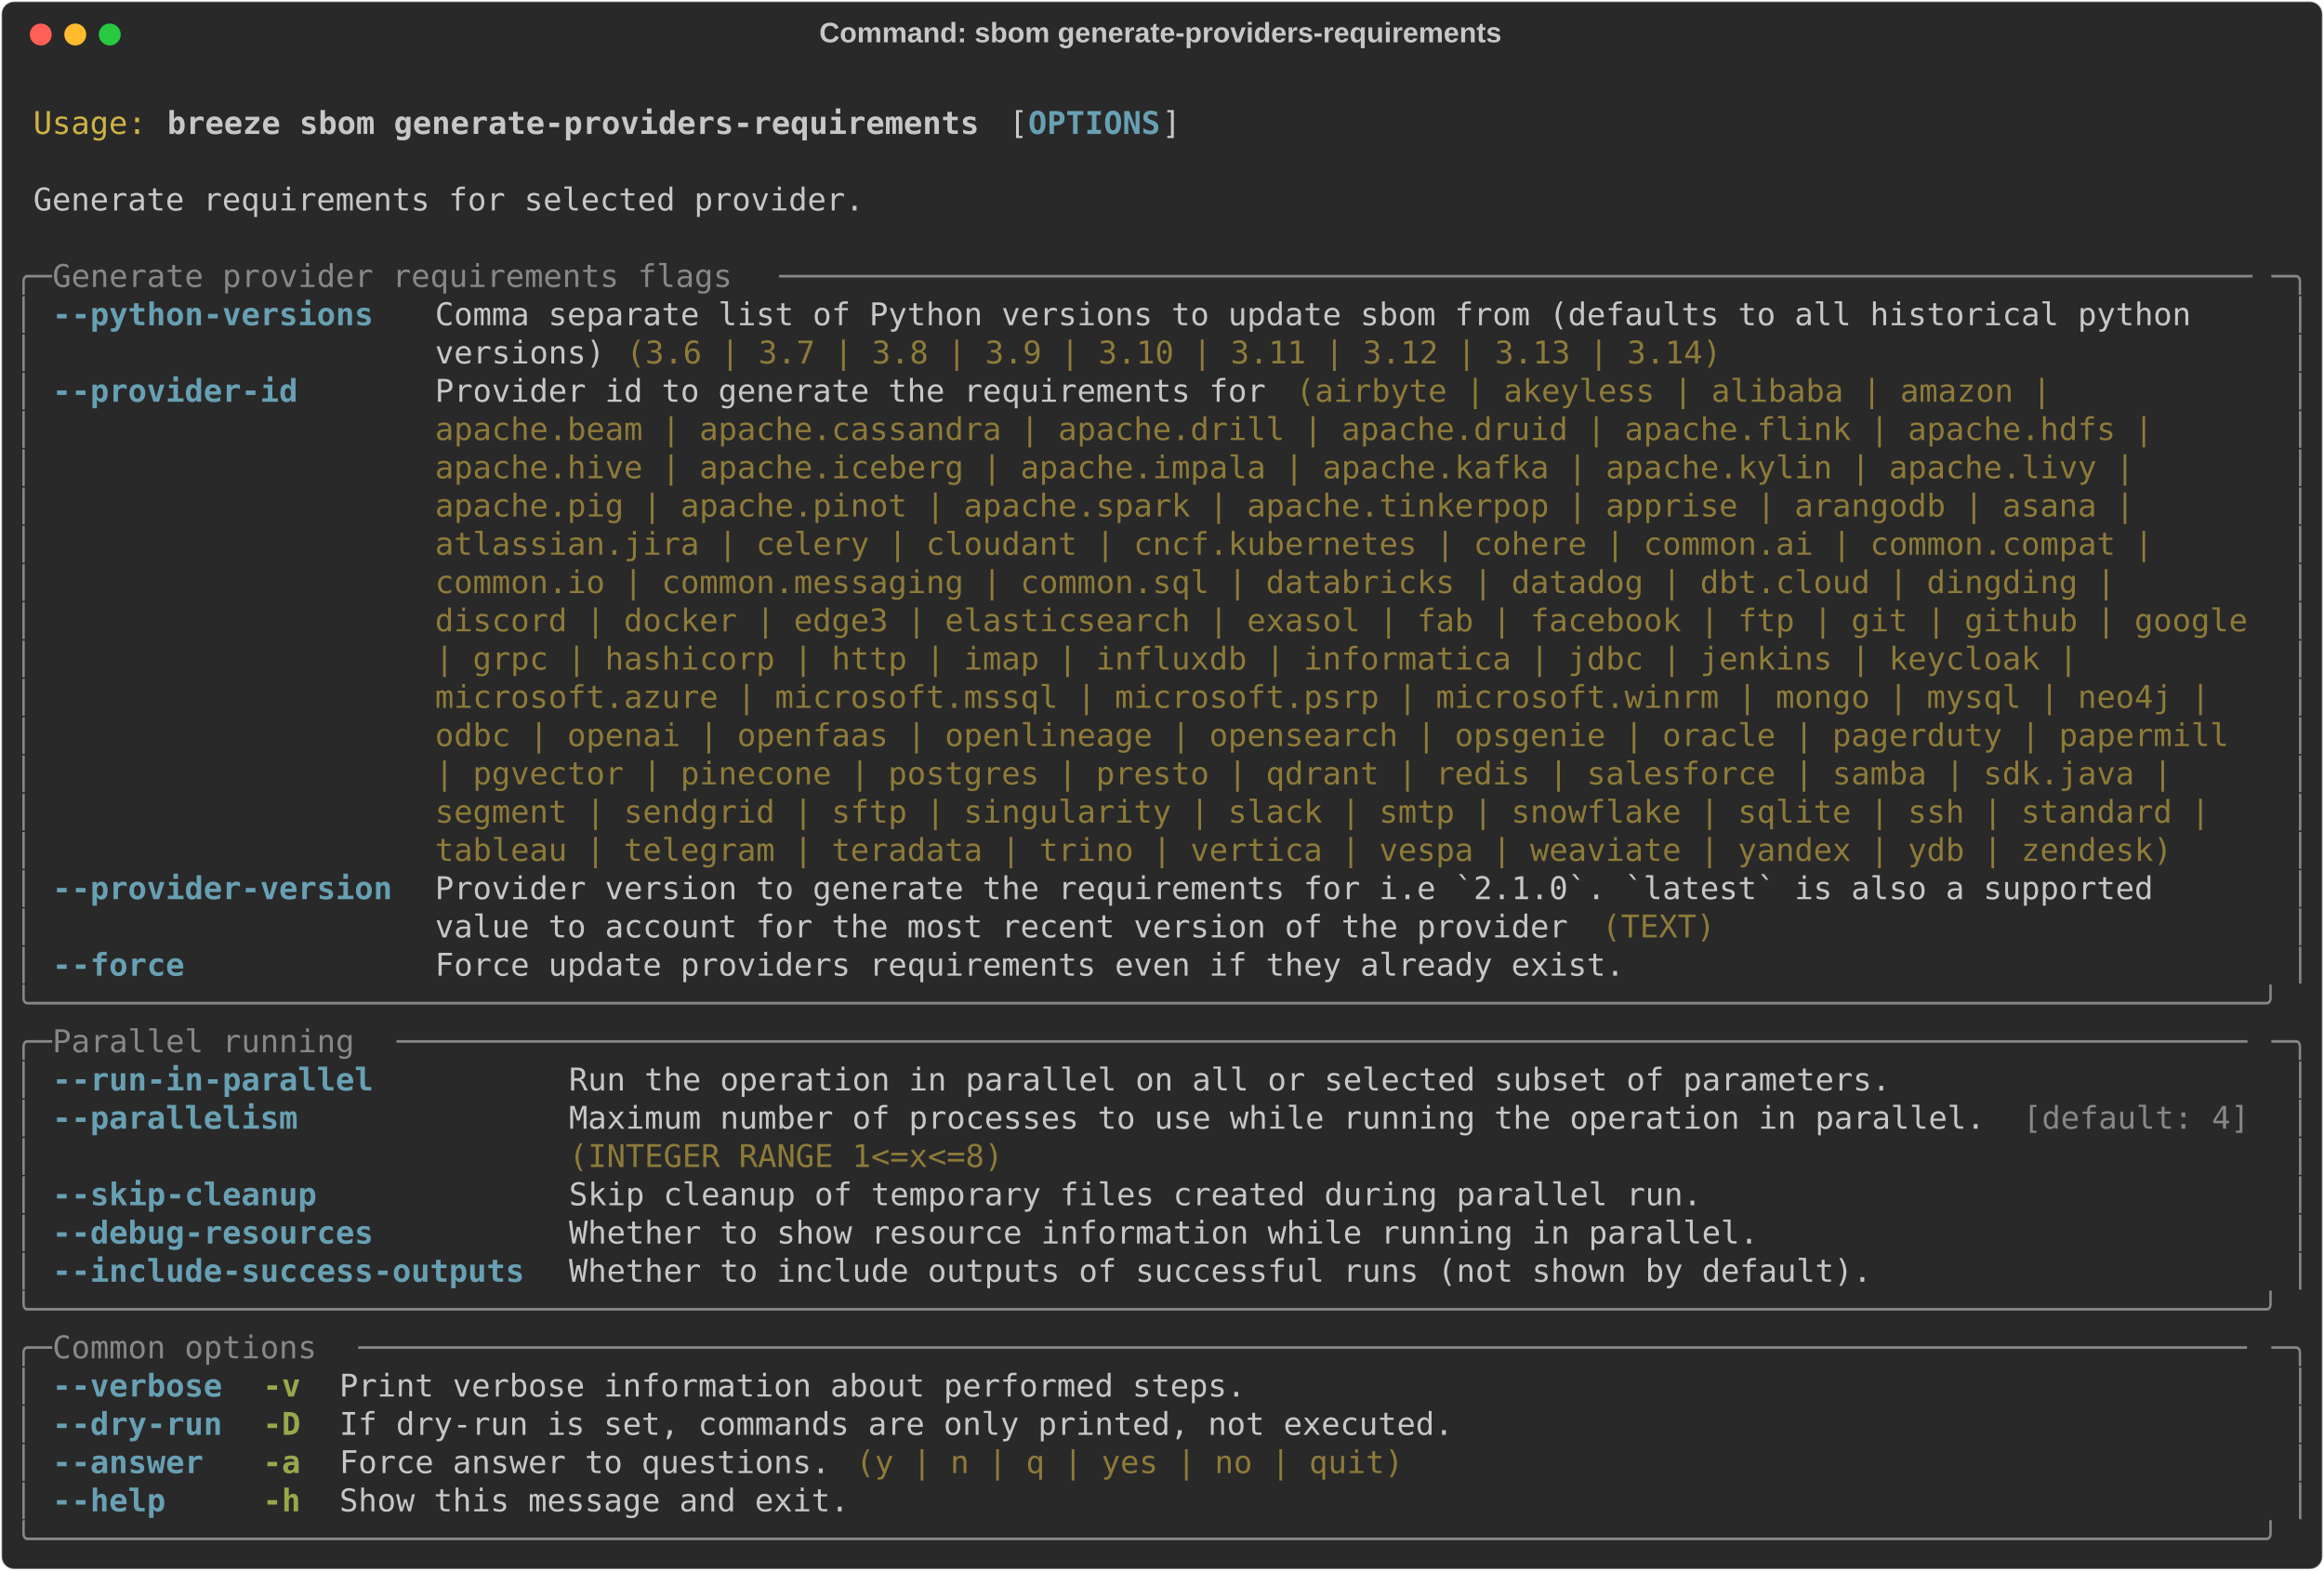
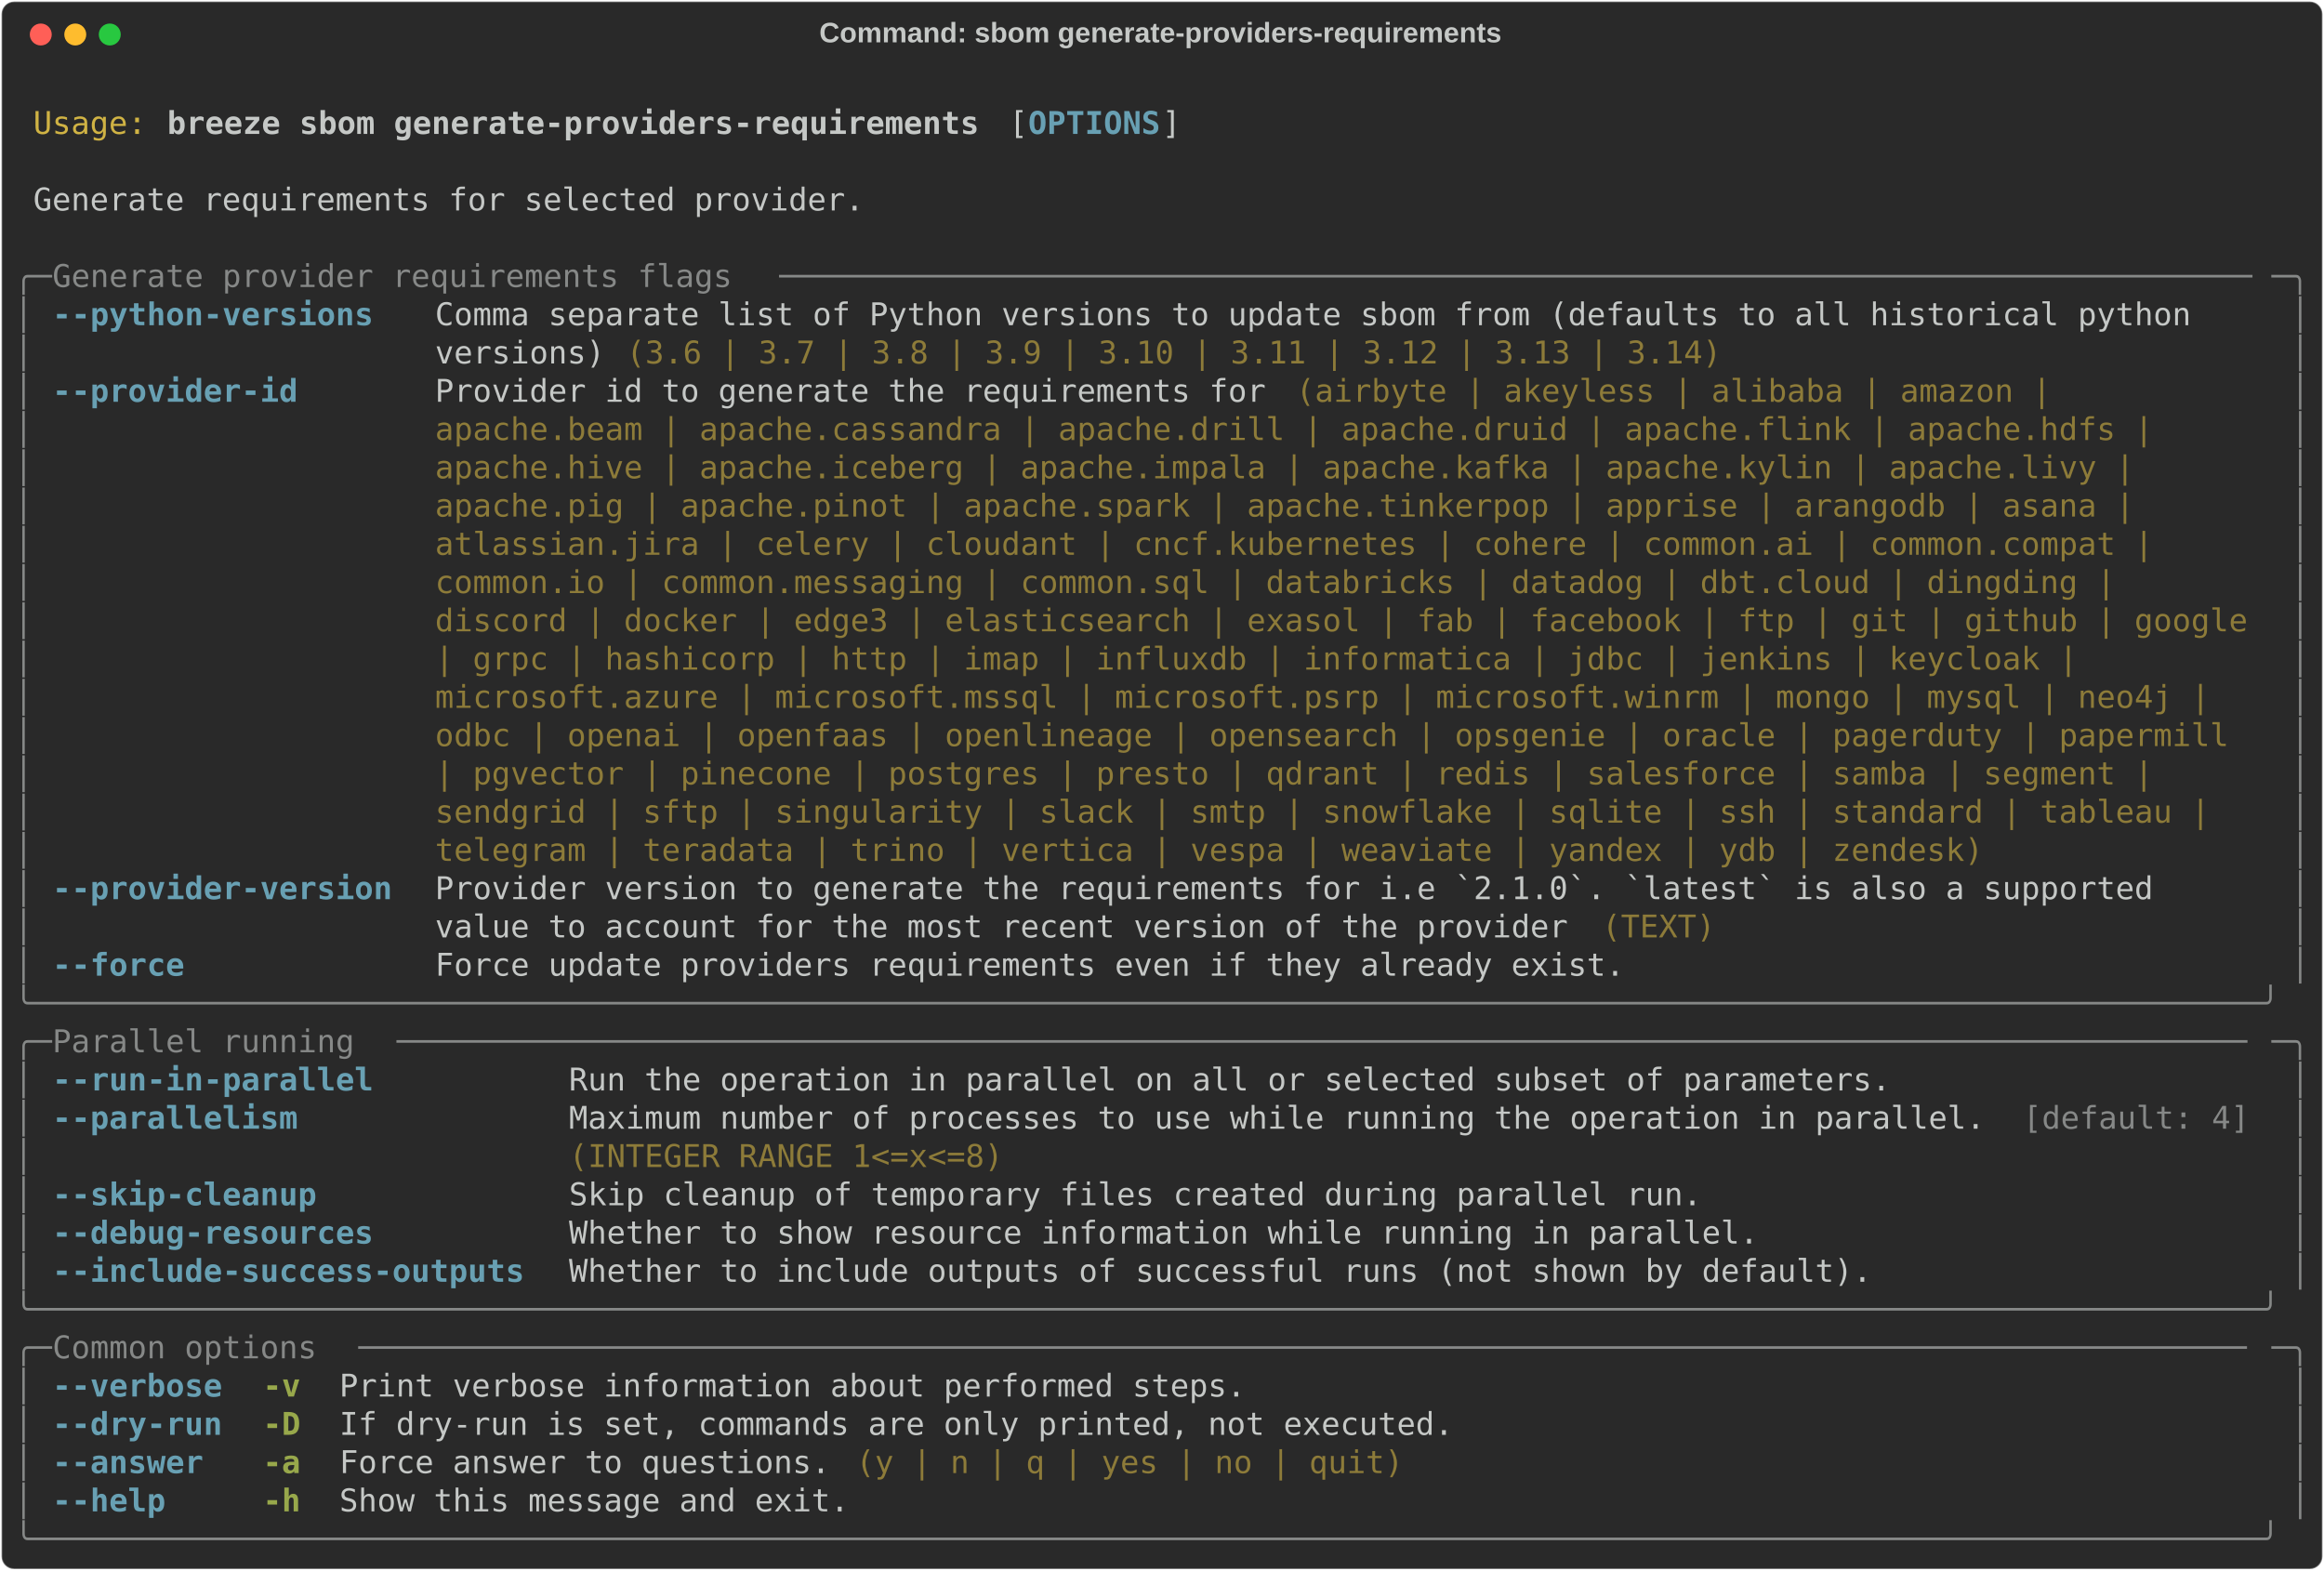
<svg xmlns="http://www.w3.org/2000/svg" class="rich-terminal" viewBox="0 0 1482 1001.6">
  <style>

    @font-face {
        font-family: "Fira Code";
        src: local("FiraCode-Regular"),
                url("https://cdnjs.cloudflare.com/ajax/libs/firacode/6.2.0/woff2/FiraCode-Regular.woff2") format("woff2"),
                url("https://cdnjs.cloudflare.com/ajax/libs/firacode/6.2.0/woff/FiraCode-Regular.woff") format("woff");
        font-style: normal;
        font-weight: 400;
    }
    @font-face {
        font-family: "Fira Code";
        src: local("FiraCode-Bold"),
                url("https://cdnjs.cloudflare.com/ajax/libs/firacode/6.2.0/woff2/FiraCode-Bold.woff2") format("woff2"),
                url("https://cdnjs.cloudflare.com/ajax/libs/firacode/6.2.0/woff/FiraCode-Bold.woff") format("woff");
        font-style: bold;
        font-weight: 700;
    }

    .breeze-sbom-generate-providers-requirements-matrix {
        font-family: Fira Code, monospace;
        font-size: 20px;
        line-height: 24.4px;
        font-variant-east-asian: full-width;
    }

    .breeze-sbom-generate-providers-requirements-title {
        font-size: 18px;
        font-weight: bold;
        font-family: arial;
    }

    .breeze-sbom-generate-providers-requirements-r1 { fill: #c5c8c6 }
.breeze-sbom-generate-providers-requirements-r2 { fill: #d0b344 }
.breeze-sbom-generate-providers-requirements-r3 { fill: #c5c8c6;font-weight: bold }
.breeze-sbom-generate-providers-requirements-r4 { fill: #68a0b3;font-weight: bold }
.breeze-sbom-generate-providers-requirements-r5 { fill: #868887 }
.breeze-sbom-generate-providers-requirements-r6 { fill: #8d7b39 }
.breeze-sbom-generate-providers-requirements-r7 { fill: #98a84b;font-weight: bold }
    </style>
  <defs>
    <clipPath id="breeze-sbom-generate-providers-requirements-clip-terminal">
      <rect x="0" y="0" width="1463.0" height="950.6" />
    </clipPath>
    <clipPath id="breeze-sbom-generate-providers-requirements-line-0">
      <rect x="0" y="1.5" width="1464" height="24.65" />
    </clipPath>
    <clipPath id="breeze-sbom-generate-providers-requirements-line-1">
      <rect x="0" y="25.9" width="1464" height="24.65" />
    </clipPath>
    <clipPath id="breeze-sbom-generate-providers-requirements-line-2">
      <rect x="0" y="50.3" width="1464" height="24.65" />
    </clipPath>
    <clipPath id="breeze-sbom-generate-providers-requirements-line-3">
      <rect x="0" y="74.7" width="1464" height="24.65" />
    </clipPath>
    <clipPath id="breeze-sbom-generate-providers-requirements-line-4">
      <rect x="0" y="99.1" width="1464" height="24.65" />
    </clipPath>
    <clipPath id="breeze-sbom-generate-providers-requirements-line-5">
      <rect x="0" y="123.5" width="1464" height="24.65" />
    </clipPath>
    <clipPath id="breeze-sbom-generate-providers-requirements-line-6">
      <rect x="0" y="147.9" width="1464" height="24.65" />
    </clipPath>
    <clipPath id="breeze-sbom-generate-providers-requirements-line-7">
      <rect x="0" y="172.3" width="1464" height="24.65" />
    </clipPath>
    <clipPath id="breeze-sbom-generate-providers-requirements-line-8">
      <rect x="0" y="196.7" width="1464" height="24.65" />
    </clipPath>
    <clipPath id="breeze-sbom-generate-providers-requirements-line-9">
      <rect x="0" y="221.1" width="1464" height="24.65" />
    </clipPath>
    <clipPath id="breeze-sbom-generate-providers-requirements-line-10">
      <rect x="0" y="245.5" width="1464" height="24.65" />
    </clipPath>
    <clipPath id="breeze-sbom-generate-providers-requirements-line-11">
      <rect x="0" y="269.9" width="1464" height="24.65" />
    </clipPath>
    <clipPath id="breeze-sbom-generate-providers-requirements-line-12">
      <rect x="0" y="294.3" width="1464" height="24.65" />
    </clipPath>
    <clipPath id="breeze-sbom-generate-providers-requirements-line-13">
      <rect x="0" y="318.7" width="1464" height="24.65" />
    </clipPath>
    <clipPath id="breeze-sbom-generate-providers-requirements-line-14">
      <rect x="0" y="343.1" width="1464" height="24.65" />
    </clipPath>
    <clipPath id="breeze-sbom-generate-providers-requirements-line-15">
      <rect x="0" y="367.5" width="1464" height="24.65" />
    </clipPath>
    <clipPath id="breeze-sbom-generate-providers-requirements-line-16">
      <rect x="0" y="391.9" width="1464" height="24.65" />
    </clipPath>
    <clipPath id="breeze-sbom-generate-providers-requirements-line-17">
      <rect x="0" y="416.3" width="1464" height="24.65" />
    </clipPath>
    <clipPath id="breeze-sbom-generate-providers-requirements-line-18">
      <rect x="0" y="440.7" width="1464" height="24.65" />
    </clipPath>
    <clipPath id="breeze-sbom-generate-providers-requirements-line-19">
      <rect x="0" y="465.1" width="1464" height="24.65" />
    </clipPath>
    <clipPath id="breeze-sbom-generate-providers-requirements-line-20">
      <rect x="0" y="489.5" width="1464" height="24.65" />
    </clipPath>
    <clipPath id="breeze-sbom-generate-providers-requirements-line-21">
      <rect x="0" y="513.9" width="1464" height="24.65" />
    </clipPath>
    <clipPath id="breeze-sbom-generate-providers-requirements-line-22">
      <rect x="0" y="538.3" width="1464" height="24.65" />
    </clipPath>
    <clipPath id="breeze-sbom-generate-providers-requirements-line-23">
      <rect x="0" y="562.7" width="1464" height="24.65" />
    </clipPath>
    <clipPath id="breeze-sbom-generate-providers-requirements-line-24">
      <rect x="0" y="587.1" width="1464" height="24.65" />
    </clipPath>
    <clipPath id="breeze-sbom-generate-providers-requirements-line-25">
      <rect x="0" y="611.5" width="1464" height="24.65" />
    </clipPath>
    <clipPath id="breeze-sbom-generate-providers-requirements-line-26">
      <rect x="0" y="635.9" width="1464" height="24.65" />
    </clipPath>
    <clipPath id="breeze-sbom-generate-providers-requirements-line-27">
      <rect x="0" y="660.3" width="1464" height="24.65" />
    </clipPath>
    <clipPath id="breeze-sbom-generate-providers-requirements-line-28">
      <rect x="0" y="684.7" width="1464" height="24.65" />
    </clipPath>
    <clipPath id="breeze-sbom-generate-providers-requirements-line-29">
      <rect x="0" y="709.1" width="1464" height="24.65" />
    </clipPath>
    <clipPath id="breeze-sbom-generate-providers-requirements-line-30">
      <rect x="0" y="733.5" width="1464" height="24.65" />
    </clipPath>
    <clipPath id="breeze-sbom-generate-providers-requirements-line-31">
      <rect x="0" y="757.9" width="1464" height="24.65" />
    </clipPath>
    <clipPath id="breeze-sbom-generate-providers-requirements-line-32">
      <rect x="0" y="782.3" width="1464" height="24.65" />
    </clipPath>
    <clipPath id="breeze-sbom-generate-providers-requirements-line-33">
      <rect x="0" y="806.7" width="1464" height="24.65" />
    </clipPath>
    <clipPath id="breeze-sbom-generate-providers-requirements-line-34">
      <rect x="0" y="831.1" width="1464" height="24.65" />
    </clipPath>
    <clipPath id="breeze-sbom-generate-providers-requirements-line-35">
      <rect x="0" y="855.5" width="1464" height="24.65" />
    </clipPath>
    <clipPath id="breeze-sbom-generate-providers-requirements-line-36">
      <rect x="0" y="879.9" width="1464" height="24.65" />
    </clipPath>
    <clipPath id="breeze-sbom-generate-providers-requirements-line-37">
      <rect x="0" y="904.3" width="1464" height="24.65" />
    </clipPath>
  </defs>
  <rect fill="#292929" stroke="rgba(255,255,255,0.35)" stroke-width="1" x="1" y="1" width="1480" height="999.6" rx="8" />
  <text class="breeze-sbom-generate-providers-requirements-title" fill="#c5c8c6" text-anchor="middle" x="740" y="27">Command: sbom generate-providers-requirements</text>
  <g transform="translate(26,22)">
    <circle cx="0" cy="0" r="7" fill="#ff5f57" />
    <circle cx="22" cy="0" r="7" fill="#febc2e" />
    <circle cx="44" cy="0" r="7" fill="#28c840" />
  </g>
  <g transform="translate(9, 41)" clip-path="url(#breeze-sbom-generate-providers-requirements-clip-terminal)">
    <g class="breeze-sbom-generate-providers-requirements-matrix">
      <text class="breeze-sbom-generate-providers-requirements-r1" x="1464" y="20" textLength="12.2" clip-path="url(#breeze-sbom-generate-providers-requirements-line-0)">
</text>
      <text class="breeze-sbom-generate-providers-requirements-r2" x="12.2" y="44.4" textLength="73.2" clip-path="url(#breeze-sbom-generate-providers-requirements-line-1)">Usage:</text>
      <text class="breeze-sbom-generate-providers-requirements-r3" x="97.6" y="44.4" textLength="524.6" clip-path="url(#breeze-sbom-generate-providers-requirements-line-1)">breeze sbom generate-providers-requirements</text>
      <text class="breeze-sbom-generate-providers-requirements-r1" x="634.4" y="44.4" textLength="12.2" clip-path="url(#breeze-sbom-generate-providers-requirements-line-1)">[</text>
      <text class="breeze-sbom-generate-providers-requirements-r4" x="646.6" y="44.4" textLength="85.4" clip-path="url(#breeze-sbom-generate-providers-requirements-line-1)">OPTIONS</text>
      <text class="breeze-sbom-generate-providers-requirements-r1" x="732" y="44.4" textLength="12.2" clip-path="url(#breeze-sbom-generate-providers-requirements-line-1)">]</text>
      <text class="breeze-sbom-generate-providers-requirements-r1" x="1464" y="44.4" textLength="12.2" clip-path="url(#breeze-sbom-generate-providers-requirements-line-1)">
</text>
      <text class="breeze-sbom-generate-providers-requirements-r1" x="1464" y="68.8" textLength="12.2" clip-path="url(#breeze-sbom-generate-providers-requirements-line-2)">
</text>
      <text class="breeze-sbom-generate-providers-requirements-r1" x="12.2" y="93.2" textLength="536.8" clip-path="url(#breeze-sbom-generate-providers-requirements-line-3)">Generate requirements for selected provider.</text>
      <text class="breeze-sbom-generate-providers-requirements-r1" x="1464" y="93.2" textLength="12.2" clip-path="url(#breeze-sbom-generate-providers-requirements-line-3)">
</text>
      <text class="breeze-sbom-generate-providers-requirements-r1" x="1464" y="117.6" textLength="12.2" clip-path="url(#breeze-sbom-generate-providers-requirements-line-4)">
</text>
      <text class="breeze-sbom-generate-providers-requirements-r5" x="0" y="142" textLength="24.4" clip-path="url(#breeze-sbom-generate-providers-requirements-line-5)">╭─</text>
      <text class="breeze-sbom-generate-providers-requirements-r5" x="24.4" y="142" textLength="463.6" clip-path="url(#breeze-sbom-generate-providers-requirements-line-5)"> Generate provider requirements flags </text>
      <text class="breeze-sbom-generate-providers-requirements-r5" x="488" y="142" textLength="951.6" clip-path="url(#breeze-sbom-generate-providers-requirements-line-5)">──────────────────────────────────────────────────────────────────────────────</text>
      <text class="breeze-sbom-generate-providers-requirements-r5" x="1439.6" y="142" textLength="24.4" clip-path="url(#breeze-sbom-generate-providers-requirements-line-5)">─╮</text>
      <text class="breeze-sbom-generate-providers-requirements-r1" x="1464" y="142" textLength="12.2" clip-path="url(#breeze-sbom-generate-providers-requirements-line-5)">
</text>
      <text class="breeze-sbom-generate-providers-requirements-r5" x="0" y="166.4" textLength="12.2" clip-path="url(#breeze-sbom-generate-providers-requirements-line-6)">│</text>
      <text class="breeze-sbom-generate-providers-requirements-r4" x="24.4" y="166.4" textLength="219.6" clip-path="url(#breeze-sbom-generate-providers-requirements-line-6)">--python-versions </text>
      <text class="breeze-sbom-generate-providers-requirements-r1" x="268.4" y="166.4" textLength="1171.2" clip-path="url(#breeze-sbom-generate-providers-requirements-line-6)">Comma separate list of Python versions to update sbom from (defaults to all historical python   </text>
      <text class="breeze-sbom-generate-providers-requirements-r5" x="1451.8" y="166.4" textLength="12.2" clip-path="url(#breeze-sbom-generate-providers-requirements-line-6)">│</text>
      <text class="breeze-sbom-generate-providers-requirements-r1" x="1464" y="166.4" textLength="12.2" clip-path="url(#breeze-sbom-generate-providers-requirements-line-6)">
</text>
      <text class="breeze-sbom-generate-providers-requirements-r5" x="0" y="190.8" textLength="12.2" clip-path="url(#breeze-sbom-generate-providers-requirements-line-7)">│</text>
      <text class="breeze-sbom-generate-providers-requirements-r1" x="268.4" y="190.8" textLength="122" clip-path="url(#breeze-sbom-generate-providers-requirements-line-7)">versions) </text>
      <text class="breeze-sbom-generate-providers-requirements-r6" x="390.4" y="190.8" textLength="707.6" clip-path="url(#breeze-sbom-generate-providers-requirements-line-7)">(3.6 | 3.7 | 3.8 | 3.9 | 3.10 | 3.11 | 3.12 | 3.13 | 3.14)</text>
      <text class="breeze-sbom-generate-providers-requirements-r5" x="1451.8" y="190.8" textLength="12.2" clip-path="url(#breeze-sbom-generate-providers-requirements-line-7)">│</text>
      <text class="breeze-sbom-generate-providers-requirements-r1" x="1464" y="190.8" textLength="12.2" clip-path="url(#breeze-sbom-generate-providers-requirements-line-7)">
</text>
      <text class="breeze-sbom-generate-providers-requirements-r5" x="0" y="215.2" textLength="12.2" clip-path="url(#breeze-sbom-generate-providers-requirements-line-8)">│</text>
      <text class="breeze-sbom-generate-providers-requirements-r4" x="24.4" y="215.2" textLength="219.6" clip-path="url(#breeze-sbom-generate-providers-requirements-line-8)">--provider-id     </text>
      <text class="breeze-sbom-generate-providers-requirements-r1" x="268.4" y="215.2" textLength="549" clip-path="url(#breeze-sbom-generate-providers-requirements-line-8)">Provider id to generate the requirements for </text>
      <text class="breeze-sbom-generate-providers-requirements-r6" x="817.4" y="215.2" textLength="500.2" clip-path="url(#breeze-sbom-generate-providers-requirements-line-8)">(airbyte | akeyless | alibaba | amazon | </text>
      <text class="breeze-sbom-generate-providers-requirements-r5" x="1451.8" y="215.2" textLength="12.2" clip-path="url(#breeze-sbom-generate-providers-requirements-line-8)">│</text>
      <text class="breeze-sbom-generate-providers-requirements-r1" x="1464" y="215.2" textLength="12.2" clip-path="url(#breeze-sbom-generate-providers-requirements-line-8)">
</text>
      <text class="breeze-sbom-generate-providers-requirements-r5" x="0" y="239.6" textLength="12.2" clip-path="url(#breeze-sbom-generate-providers-requirements-line-9)">│</text>
      <text class="breeze-sbom-generate-providers-requirements-r6" x="268.4" y="239.6" textLength="1122.4" clip-path="url(#breeze-sbom-generate-providers-requirements-line-9)">apache.beam | apache.cassandra | apache.drill | apache.druid | apache.flink | apache.hdfs | </text>
      <text class="breeze-sbom-generate-providers-requirements-r5" x="1451.8" y="239.6" textLength="12.2" clip-path="url(#breeze-sbom-generate-providers-requirements-line-9)">│</text>
      <text class="breeze-sbom-generate-providers-requirements-r1" x="1464" y="239.6" textLength="12.2" clip-path="url(#breeze-sbom-generate-providers-requirements-line-9)">
</text>
      <text class="breeze-sbom-generate-providers-requirements-r5" x="0" y="264" textLength="12.2" clip-path="url(#breeze-sbom-generate-providers-requirements-line-10)">│</text>
      <text class="breeze-sbom-generate-providers-requirements-r6" x="268.4" y="264" textLength="1110.2" clip-path="url(#breeze-sbom-generate-providers-requirements-line-10)">apache.hive | apache.iceberg | apache.impala | apache.kafka | apache.kylin | apache.livy | </text>
      <text class="breeze-sbom-generate-providers-requirements-r5" x="1451.8" y="264" textLength="12.2" clip-path="url(#breeze-sbom-generate-providers-requirements-line-10)">│</text>
      <text class="breeze-sbom-generate-providers-requirements-r1" x="1464" y="264" textLength="12.2" clip-path="url(#breeze-sbom-generate-providers-requirements-line-10)">
</text>
      <text class="breeze-sbom-generate-providers-requirements-r5" x="0" y="288.4" textLength="12.2" clip-path="url(#breeze-sbom-generate-providers-requirements-line-11)">│</text>
      <text class="breeze-sbom-generate-providers-requirements-r6" x="268.4" y="288.4" textLength="1110.2" clip-path="url(#breeze-sbom-generate-providers-requirements-line-11)">apache.pig | apache.pinot | apache.spark | apache.tinkerpop | apprise | arangodb | asana | </text>
      <text class="breeze-sbom-generate-providers-requirements-r5" x="1451.8" y="288.4" textLength="12.2" clip-path="url(#breeze-sbom-generate-providers-requirements-line-11)">│</text>
      <text class="breeze-sbom-generate-providers-requirements-r1" x="1464" y="288.4" textLength="12.2" clip-path="url(#breeze-sbom-generate-providers-requirements-line-11)">
</text>
      <text class="breeze-sbom-generate-providers-requirements-r5" x="0" y="312.8" textLength="12.2" clip-path="url(#breeze-sbom-generate-providers-requirements-line-12)">│</text>
      <text class="breeze-sbom-generate-providers-requirements-r6" x="268.4" y="312.8" textLength="1122.4" clip-path="url(#breeze-sbom-generate-providers-requirements-line-12)">atlassian.jira | celery | cloudant | cncf.kubernetes | cohere | common.ai | common.compat | </text>
      <text class="breeze-sbom-generate-providers-requirements-r5" x="1451.8" y="312.8" textLength="12.2" clip-path="url(#breeze-sbom-generate-providers-requirements-line-12)">│</text>
      <text class="breeze-sbom-generate-providers-requirements-r1" x="1464" y="312.8" textLength="12.2" clip-path="url(#breeze-sbom-generate-providers-requirements-line-12)">
</text>
      <text class="breeze-sbom-generate-providers-requirements-r5" x="0" y="337.2" textLength="12.2" clip-path="url(#breeze-sbom-generate-providers-requirements-line-13)">│</text>
      <text class="breeze-sbom-generate-providers-requirements-r6" x="268.4" y="337.2" textLength="1098" clip-path="url(#breeze-sbom-generate-providers-requirements-line-13)">common.io | common.messaging | common.sql | databricks | datadog | dbt.cloud | dingding | </text>
      <text class="breeze-sbom-generate-providers-requirements-r5" x="1451.8" y="337.2" textLength="12.2" clip-path="url(#breeze-sbom-generate-providers-requirements-line-13)">│</text>
      <text class="breeze-sbom-generate-providers-requirements-r1" x="1464" y="337.2" textLength="12.2" clip-path="url(#breeze-sbom-generate-providers-requirements-line-13)">
</text>
      <text class="breeze-sbom-generate-providers-requirements-r5" x="0" y="361.6" textLength="12.2" clip-path="url(#breeze-sbom-generate-providers-requirements-line-14)">│</text>
      <text class="breeze-sbom-generate-providers-requirements-r6" x="268.4" y="361.6" textLength="1171.2" clip-path="url(#breeze-sbom-generate-providers-requirements-line-14)">discord | docker | edge3 | elasticsearch | exasol | fab | facebook | ftp | git | github | google</text>
      <text class="breeze-sbom-generate-providers-requirements-r5" x="1451.8" y="361.6" textLength="12.2" clip-path="url(#breeze-sbom-generate-providers-requirements-line-14)">│</text>
      <text class="breeze-sbom-generate-providers-requirements-r1" x="1464" y="361.6" textLength="12.2" clip-path="url(#breeze-sbom-generate-providers-requirements-line-14)">
</text>
      <text class="breeze-sbom-generate-providers-requirements-r5" x="0" y="386" textLength="12.2" clip-path="url(#breeze-sbom-generate-providers-requirements-line-15)">│</text>
      <text class="breeze-sbom-generate-providers-requirements-r6" x="268.4" y="386" textLength="1073.6" clip-path="url(#breeze-sbom-generate-providers-requirements-line-15)">| grpc | hashicorp | http | imap | influxdb | informatica | jdbc | jenkins | keycloak | </text>
      <text class="breeze-sbom-generate-providers-requirements-r5" x="1451.8" y="386" textLength="12.2" clip-path="url(#breeze-sbom-generate-providers-requirements-line-15)">│</text>
      <text class="breeze-sbom-generate-providers-requirements-r1" x="1464" y="386" textLength="12.2" clip-path="url(#breeze-sbom-generate-providers-requirements-line-15)">
</text>
      <text class="breeze-sbom-generate-providers-requirements-r5" x="0" y="410.4" textLength="12.2" clip-path="url(#breeze-sbom-generate-providers-requirements-line-16)">│</text>
      <text class="breeze-sbom-generate-providers-requirements-r6" x="268.4" y="410.4" textLength="1159" clip-path="url(#breeze-sbom-generate-providers-requirements-line-16)">microsoft.azure | microsoft.mssql | microsoft.psrp | microsoft.winrm | mongo | mysql | neo4j | </text>
      <text class="breeze-sbom-generate-providers-requirements-r5" x="1451.8" y="410.4" textLength="12.2" clip-path="url(#breeze-sbom-generate-providers-requirements-line-16)">│</text>
      <text class="breeze-sbom-generate-providers-requirements-r1" x="1464" y="410.4" textLength="12.2" clip-path="url(#breeze-sbom-generate-providers-requirements-line-16)">
</text>
      <text class="breeze-sbom-generate-providers-requirements-r5" x="0" y="434.8" textLength="12.2" clip-path="url(#breeze-sbom-generate-providers-requirements-line-17)">│</text>
      <text class="breeze-sbom-generate-providers-requirements-r6" x="268.4" y="434.8" textLength="1171.2" clip-path="url(#breeze-sbom-generate-providers-requirements-line-17)">odbc | openai | openfaas | openlineage | opensearch | opsgenie | oracle | pagerduty | papermill </text>
      <text class="breeze-sbom-generate-providers-requirements-r5" x="1451.8" y="434.8" textLength="12.2" clip-path="url(#breeze-sbom-generate-providers-requirements-line-17)">│</text>
      <text class="breeze-sbom-generate-providers-requirements-r1" x="1464" y="434.8" textLength="12.2" clip-path="url(#breeze-sbom-generate-providers-requirements-line-17)">
</text>
      <text class="breeze-sbom-generate-providers-requirements-r5" x="0" y="459.2" textLength="12.2" clip-path="url(#breeze-sbom-generate-providers-requirements-line-18)">│</text>
-       <text class="breeze-sbom-generate-providers-requirements-r6" x="268.4" y="459.2" textLength="1134.6" clip-path="url(#breeze-sbom-generate-providers-requirements-line-18)">| pgvector | pinecone | postgres | presto | qdrant | redis | salesforce | samba | sdk.java | </text>
+       <text class="breeze-sbom-generate-providers-requirements-r6" x="268.4" y="459.2" textLength="1122.4" clip-path="url(#breeze-sbom-generate-providers-requirements-line-18)">| pgvector | pinecone | postgres | presto | qdrant | redis | salesforce | samba | segment | </text>
      <text class="breeze-sbom-generate-providers-requirements-r5" x="1451.8" y="459.2" textLength="12.2" clip-path="url(#breeze-sbom-generate-providers-requirements-line-18)">│</text>
      <text class="breeze-sbom-generate-providers-requirements-r1" x="1464" y="459.2" textLength="12.2" clip-path="url(#breeze-sbom-generate-providers-requirements-line-18)">
</text>
      <text class="breeze-sbom-generate-providers-requirements-r5" x="0" y="483.6" textLength="12.2" clip-path="url(#breeze-sbom-generate-providers-requirements-line-19)">│</text>
-       <text class="breeze-sbom-generate-providers-requirements-r6" x="268.4" y="483.6" textLength="1159" clip-path="url(#breeze-sbom-generate-providers-requirements-line-19)">segment | sendgrid | sftp | singularity | slack | smtp | snowflake | sqlite | ssh | standard | </text>
+       <text class="breeze-sbom-generate-providers-requirements-r6" x="268.4" y="483.6" textLength="1159" clip-path="url(#breeze-sbom-generate-providers-requirements-line-19)">sendgrid | sftp | singularity | slack | smtp | snowflake | sqlite | ssh | standard | tableau | </text>
      <text class="breeze-sbom-generate-providers-requirements-r5" x="1451.8" y="483.6" textLength="12.2" clip-path="url(#breeze-sbom-generate-providers-requirements-line-19)">│</text>
      <text class="breeze-sbom-generate-providers-requirements-r1" x="1464" y="483.6" textLength="12.2" clip-path="url(#breeze-sbom-generate-providers-requirements-line-19)">
</text>
      <text class="breeze-sbom-generate-providers-requirements-r5" x="0" y="508" textLength="12.2" clip-path="url(#breeze-sbom-generate-providers-requirements-line-20)">│</text>
-       <text class="breeze-sbom-generate-providers-requirements-r6" x="268.4" y="508" textLength="1122.4" clip-path="url(#breeze-sbom-generate-providers-requirements-line-20)">tableau | telegram | teradata | trino | vertica | vespa | weaviate | yandex | ydb | zendesk)</text>
+       <text class="breeze-sbom-generate-providers-requirements-r6" x="268.4" y="508" textLength="1000.4" clip-path="url(#breeze-sbom-generate-providers-requirements-line-20)">telegram | teradata | trino | vertica | vespa | weaviate | yandex | ydb | zendesk)</text>
      <text class="breeze-sbom-generate-providers-requirements-r5" x="1451.8" y="508" textLength="12.2" clip-path="url(#breeze-sbom-generate-providers-requirements-line-20)">│</text>
      <text class="breeze-sbom-generate-providers-requirements-r1" x="1464" y="508" textLength="12.2" clip-path="url(#breeze-sbom-generate-providers-requirements-line-20)">
</text>
      <text class="breeze-sbom-generate-providers-requirements-r5" x="0" y="532.4" textLength="12.2" clip-path="url(#breeze-sbom-generate-providers-requirements-line-21)">│</text>
      <text class="breeze-sbom-generate-providers-requirements-r4" x="24.4" y="532.4" textLength="219.6" clip-path="url(#breeze-sbom-generate-providers-requirements-line-21)">--provider-version</text>
      <text class="breeze-sbom-generate-providers-requirements-r1" x="268.4" y="532.4" textLength="1171.2" clip-path="url(#breeze-sbom-generate-providers-requirements-line-21)">Provider version to generate the requirements for i.e `2.1.0`. `latest` is also a supported     </text>
      <text class="breeze-sbom-generate-providers-requirements-r5" x="1451.8" y="532.4" textLength="12.2" clip-path="url(#breeze-sbom-generate-providers-requirements-line-21)">│</text>
      <text class="breeze-sbom-generate-providers-requirements-r1" x="1464" y="532.4" textLength="12.2" clip-path="url(#breeze-sbom-generate-providers-requirements-line-21)">
</text>
      <text class="breeze-sbom-generate-providers-requirements-r5" x="0" y="556.8" textLength="12.2" clip-path="url(#breeze-sbom-generate-providers-requirements-line-22)">│</text>
      <text class="breeze-sbom-generate-providers-requirements-r1" x="268.4" y="556.8" textLength="744.2" clip-path="url(#breeze-sbom-generate-providers-requirements-line-22)">value to account for the most recent version of the provider </text>
      <text class="breeze-sbom-generate-providers-requirements-r6" x="1012.6" y="556.8" textLength="73.2" clip-path="url(#breeze-sbom-generate-providers-requirements-line-22)">(TEXT)</text>
      <text class="breeze-sbom-generate-providers-requirements-r5" x="1451.8" y="556.8" textLength="12.2" clip-path="url(#breeze-sbom-generate-providers-requirements-line-22)">│</text>
      <text class="breeze-sbom-generate-providers-requirements-r1" x="1464" y="556.8" textLength="12.2" clip-path="url(#breeze-sbom-generate-providers-requirements-line-22)">
</text>
      <text class="breeze-sbom-generate-providers-requirements-r5" x="0" y="581.2" textLength="12.2" clip-path="url(#breeze-sbom-generate-providers-requirements-line-23)">│</text>
      <text class="breeze-sbom-generate-providers-requirements-r4" x="24.4" y="581.2" textLength="219.6" clip-path="url(#breeze-sbom-generate-providers-requirements-line-23)">--force           </text>
      <text class="breeze-sbom-generate-providers-requirements-r1" x="268.4" y="581.2" textLength="768.6" clip-path="url(#breeze-sbom-generate-providers-requirements-line-23)">Force update providers requirements even if they already exist.</text>
      <text class="breeze-sbom-generate-providers-requirements-r5" x="1451.8" y="581.2" textLength="12.2" clip-path="url(#breeze-sbom-generate-providers-requirements-line-23)">│</text>
      <text class="breeze-sbom-generate-providers-requirements-r1" x="1464" y="581.2" textLength="12.2" clip-path="url(#breeze-sbom-generate-providers-requirements-line-23)">
</text>
      <text class="breeze-sbom-generate-providers-requirements-r5" x="0" y="605.6" textLength="1464" clip-path="url(#breeze-sbom-generate-providers-requirements-line-24)">╰──────────────────────────────────────────────────────────────────────────────────────────────────────────────────────╯</text>
      <text class="breeze-sbom-generate-providers-requirements-r1" x="1464" y="605.6" textLength="12.2" clip-path="url(#breeze-sbom-generate-providers-requirements-line-24)">
</text>
      <text class="breeze-sbom-generate-providers-requirements-r5" x="0" y="630" textLength="24.4" clip-path="url(#breeze-sbom-generate-providers-requirements-line-25)">╭─</text>
      <text class="breeze-sbom-generate-providers-requirements-r5" x="24.4" y="630" textLength="219.6" clip-path="url(#breeze-sbom-generate-providers-requirements-line-25)"> Parallel running </text>
      <text class="breeze-sbom-generate-providers-requirements-r5" x="244" y="630" textLength="1195.6" clip-path="url(#breeze-sbom-generate-providers-requirements-line-25)">──────────────────────────────────────────────────────────────────────────────────────────────────</text>
      <text class="breeze-sbom-generate-providers-requirements-r5" x="1439.6" y="630" textLength="24.4" clip-path="url(#breeze-sbom-generate-providers-requirements-line-25)">─╮</text>
      <text class="breeze-sbom-generate-providers-requirements-r1" x="1464" y="630" textLength="12.2" clip-path="url(#breeze-sbom-generate-providers-requirements-line-25)">
</text>
      <text class="breeze-sbom-generate-providers-requirements-r5" x="0" y="654.4" textLength="12.2" clip-path="url(#breeze-sbom-generate-providers-requirements-line-26)">│</text>
      <text class="breeze-sbom-generate-providers-requirements-r4" x="24.4" y="654.4" textLength="305" clip-path="url(#breeze-sbom-generate-providers-requirements-line-26)">--run-in-parallel        </text>
      <text class="breeze-sbom-generate-providers-requirements-r1" x="353.8" y="654.4" textLength="854" clip-path="url(#breeze-sbom-generate-providers-requirements-line-26)">Run the operation in parallel on all or selected subset of parameters.</text>
      <text class="breeze-sbom-generate-providers-requirements-r5" x="1451.8" y="654.4" textLength="12.2" clip-path="url(#breeze-sbom-generate-providers-requirements-line-26)">│</text>
      <text class="breeze-sbom-generate-providers-requirements-r1" x="1464" y="654.4" textLength="12.2" clip-path="url(#breeze-sbom-generate-providers-requirements-line-26)">
</text>
      <text class="breeze-sbom-generate-providers-requirements-r5" x="0" y="678.8" textLength="12.2" clip-path="url(#breeze-sbom-generate-providers-requirements-line-27)">│</text>
      <text class="breeze-sbom-generate-providers-requirements-r4" x="24.4" y="678.8" textLength="305" clip-path="url(#breeze-sbom-generate-providers-requirements-line-27)">--parallelism            </text>
      <text class="breeze-sbom-generate-providers-requirements-r1" x="353.8" y="678.8" textLength="927.2" clip-path="url(#breeze-sbom-generate-providers-requirements-line-27)">Maximum number of processes to use while running the operation in parallel. </text>
      <text class="breeze-sbom-generate-providers-requirements-r5" x="1281" y="678.8" textLength="146.4" clip-path="url(#breeze-sbom-generate-providers-requirements-line-27)">[default: 4]</text>
      <text class="breeze-sbom-generate-providers-requirements-r5" x="1451.8" y="678.8" textLength="12.2" clip-path="url(#breeze-sbom-generate-providers-requirements-line-27)">│</text>
      <text class="breeze-sbom-generate-providers-requirements-r1" x="1464" y="678.8" textLength="12.2" clip-path="url(#breeze-sbom-generate-providers-requirements-line-27)">
</text>
      <text class="breeze-sbom-generate-providers-requirements-r5" x="0" y="703.2" textLength="12.2" clip-path="url(#breeze-sbom-generate-providers-requirements-line-28)">│</text>
      <text class="breeze-sbom-generate-providers-requirements-r6" x="353.8" y="703.2" textLength="280.6" clip-path="url(#breeze-sbom-generate-providers-requirements-line-28)">(INTEGER RANGE 1&lt;=x&lt;=8)</text>
      <text class="breeze-sbom-generate-providers-requirements-r5" x="1451.8" y="703.2" textLength="12.2" clip-path="url(#breeze-sbom-generate-providers-requirements-line-28)">│</text>
      <text class="breeze-sbom-generate-providers-requirements-r1" x="1464" y="703.2" textLength="12.2" clip-path="url(#breeze-sbom-generate-providers-requirements-line-28)">
</text>
      <text class="breeze-sbom-generate-providers-requirements-r5" x="0" y="727.6" textLength="12.2" clip-path="url(#breeze-sbom-generate-providers-requirements-line-29)">│</text>
      <text class="breeze-sbom-generate-providers-requirements-r4" x="24.4" y="727.6" textLength="305" clip-path="url(#breeze-sbom-generate-providers-requirements-line-29)">--skip-cleanup           </text>
      <text class="breeze-sbom-generate-providers-requirements-r1" x="353.8" y="727.6" textLength="732" clip-path="url(#breeze-sbom-generate-providers-requirements-line-29)">Skip cleanup of temporary files created during parallel run.</text>
      <text class="breeze-sbom-generate-providers-requirements-r5" x="1451.8" y="727.6" textLength="12.2" clip-path="url(#breeze-sbom-generate-providers-requirements-line-29)">│</text>
      <text class="breeze-sbom-generate-providers-requirements-r1" x="1464" y="727.6" textLength="12.2" clip-path="url(#breeze-sbom-generate-providers-requirements-line-29)">
</text>
      <text class="breeze-sbom-generate-providers-requirements-r5" x="0" y="752" textLength="12.2" clip-path="url(#breeze-sbom-generate-providers-requirements-line-30)">│</text>
      <text class="breeze-sbom-generate-providers-requirements-r4" x="24.4" y="752" textLength="305" clip-path="url(#breeze-sbom-generate-providers-requirements-line-30)">--debug-resources        </text>
      <text class="breeze-sbom-generate-providers-requirements-r1" x="353.8" y="752" textLength="768.6" clip-path="url(#breeze-sbom-generate-providers-requirements-line-30)">Whether to show resource information while running in parallel.</text>
      <text class="breeze-sbom-generate-providers-requirements-r5" x="1451.8" y="752" textLength="12.2" clip-path="url(#breeze-sbom-generate-providers-requirements-line-30)">│</text>
      <text class="breeze-sbom-generate-providers-requirements-r1" x="1464" y="752" textLength="12.2" clip-path="url(#breeze-sbom-generate-providers-requirements-line-30)">
</text>
      <text class="breeze-sbom-generate-providers-requirements-r5" x="0" y="776.4" textLength="12.2" clip-path="url(#breeze-sbom-generate-providers-requirements-line-31)">│</text>
      <text class="breeze-sbom-generate-providers-requirements-r4" x="24.4" y="776.4" textLength="305" clip-path="url(#breeze-sbom-generate-providers-requirements-line-31)">--include-success-outputs</text>
      <text class="breeze-sbom-generate-providers-requirements-r1" x="353.8" y="776.4" textLength="841.8" clip-path="url(#breeze-sbom-generate-providers-requirements-line-31)">Whether to include outputs of successful runs (not shown by default).</text>
      <text class="breeze-sbom-generate-providers-requirements-r5" x="1451.8" y="776.4" textLength="12.2" clip-path="url(#breeze-sbom-generate-providers-requirements-line-31)">│</text>
      <text class="breeze-sbom-generate-providers-requirements-r1" x="1464" y="776.4" textLength="12.2" clip-path="url(#breeze-sbom-generate-providers-requirements-line-31)">
</text>
      <text class="breeze-sbom-generate-providers-requirements-r5" x="0" y="800.8" textLength="1464" clip-path="url(#breeze-sbom-generate-providers-requirements-line-32)">╰──────────────────────────────────────────────────────────────────────────────────────────────────────────────────────╯</text>
      <text class="breeze-sbom-generate-providers-requirements-r1" x="1464" y="800.8" textLength="12.2" clip-path="url(#breeze-sbom-generate-providers-requirements-line-32)">
</text>
      <text class="breeze-sbom-generate-providers-requirements-r5" x="0" y="825.2" textLength="24.4" clip-path="url(#breeze-sbom-generate-providers-requirements-line-33)">╭─</text>
      <text class="breeze-sbom-generate-providers-requirements-r5" x="24.4" y="825.2" textLength="195.2" clip-path="url(#breeze-sbom-generate-providers-requirements-line-33)"> Common options </text>
      <text class="breeze-sbom-generate-providers-requirements-r5" x="219.6" y="825.2" textLength="1220" clip-path="url(#breeze-sbom-generate-providers-requirements-line-33)">────────────────────────────────────────────────────────────────────────────────────────────────────</text>
      <text class="breeze-sbom-generate-providers-requirements-r5" x="1439.6" y="825.2" textLength="24.4" clip-path="url(#breeze-sbom-generate-providers-requirements-line-33)">─╮</text>
      <text class="breeze-sbom-generate-providers-requirements-r1" x="1464" y="825.2" textLength="12.2" clip-path="url(#breeze-sbom-generate-providers-requirements-line-33)">
</text>
      <text class="breeze-sbom-generate-providers-requirements-r5" x="0" y="849.6" textLength="12.2" clip-path="url(#breeze-sbom-generate-providers-requirements-line-34)">│</text>
      <text class="breeze-sbom-generate-providers-requirements-r4" x="24.4" y="849.6" textLength="109.8" clip-path="url(#breeze-sbom-generate-providers-requirements-line-34)">--verbose</text>
      <text class="breeze-sbom-generate-providers-requirements-r7" x="158.6" y="849.6" textLength="24.4" clip-path="url(#breeze-sbom-generate-providers-requirements-line-34)">-v</text>
      <text class="breeze-sbom-generate-providers-requirements-r1" x="207.4" y="849.6" textLength="585.6" clip-path="url(#breeze-sbom-generate-providers-requirements-line-34)">Print verbose information about performed steps.</text>
      <text class="breeze-sbom-generate-providers-requirements-r5" x="1451.8" y="849.6" textLength="12.2" clip-path="url(#breeze-sbom-generate-providers-requirements-line-34)">│</text>
      <text class="breeze-sbom-generate-providers-requirements-r1" x="1464" y="849.6" textLength="12.2" clip-path="url(#breeze-sbom-generate-providers-requirements-line-34)">
</text>
      <text class="breeze-sbom-generate-providers-requirements-r5" x="0" y="874" textLength="12.2" clip-path="url(#breeze-sbom-generate-providers-requirements-line-35)">│</text>
      <text class="breeze-sbom-generate-providers-requirements-r4" x="24.4" y="874" textLength="109.8" clip-path="url(#breeze-sbom-generate-providers-requirements-line-35)">--dry-run</text>
      <text class="breeze-sbom-generate-providers-requirements-r7" x="158.6" y="874" textLength="24.4" clip-path="url(#breeze-sbom-generate-providers-requirements-line-35)">-D</text>
      <text class="breeze-sbom-generate-providers-requirements-r1" x="207.4" y="874" textLength="719.8" clip-path="url(#breeze-sbom-generate-providers-requirements-line-35)">If dry-run is set, commands are only printed, not executed.</text>
      <text class="breeze-sbom-generate-providers-requirements-r5" x="1451.8" y="874" textLength="12.2" clip-path="url(#breeze-sbom-generate-providers-requirements-line-35)">│</text>
      <text class="breeze-sbom-generate-providers-requirements-r1" x="1464" y="874" textLength="12.2" clip-path="url(#breeze-sbom-generate-providers-requirements-line-35)">
</text>
      <text class="breeze-sbom-generate-providers-requirements-r5" x="0" y="898.4" textLength="12.2" clip-path="url(#breeze-sbom-generate-providers-requirements-line-36)">│</text>
      <text class="breeze-sbom-generate-providers-requirements-r4" x="24.4" y="898.4" textLength="109.8" clip-path="url(#breeze-sbom-generate-providers-requirements-line-36)">--answer </text>
      <text class="breeze-sbom-generate-providers-requirements-r7" x="158.6" y="898.4" textLength="24.4" clip-path="url(#breeze-sbom-generate-providers-requirements-line-36)">-a</text>
      <text class="breeze-sbom-generate-providers-requirements-r1" x="207.4" y="898.4" textLength="329.4" clip-path="url(#breeze-sbom-generate-providers-requirements-line-36)">Force answer to questions. </text>
      <text class="breeze-sbom-generate-providers-requirements-r6" x="536.8" y="898.4" textLength="353.8" clip-path="url(#breeze-sbom-generate-providers-requirements-line-36)">(y | n | q | yes | no | quit)</text>
      <text class="breeze-sbom-generate-providers-requirements-r5" x="1451.8" y="898.4" textLength="12.2" clip-path="url(#breeze-sbom-generate-providers-requirements-line-36)">│</text>
      <text class="breeze-sbom-generate-providers-requirements-r1" x="1464" y="898.4" textLength="12.2" clip-path="url(#breeze-sbom-generate-providers-requirements-line-36)">
</text>
      <text class="breeze-sbom-generate-providers-requirements-r5" x="0" y="922.8" textLength="12.2" clip-path="url(#breeze-sbom-generate-providers-requirements-line-37)">│</text>
      <text class="breeze-sbom-generate-providers-requirements-r4" x="24.4" y="922.8" textLength="109.8" clip-path="url(#breeze-sbom-generate-providers-requirements-line-37)">--help   </text>
      <text class="breeze-sbom-generate-providers-requirements-r7" x="158.6" y="922.8" textLength="24.4" clip-path="url(#breeze-sbom-generate-providers-requirements-line-37)">-h</text>
      <text class="breeze-sbom-generate-providers-requirements-r1" x="207.4" y="922.8" textLength="329.4" clip-path="url(#breeze-sbom-generate-providers-requirements-line-37)">Show this message and exit.</text>
      <text class="breeze-sbom-generate-providers-requirements-r5" x="1451.8" y="922.8" textLength="12.2" clip-path="url(#breeze-sbom-generate-providers-requirements-line-37)">│</text>
      <text class="breeze-sbom-generate-providers-requirements-r1" x="1464" y="922.8" textLength="12.2" clip-path="url(#breeze-sbom-generate-providers-requirements-line-37)">
</text>
      <text class="breeze-sbom-generate-providers-requirements-r5" x="0" y="947.2" textLength="1464" clip-path="url(#breeze-sbom-generate-providers-requirements-line-38)">╰──────────────────────────────────────────────────────────────────────────────────────────────────────────────────────╯</text>
      <text class="breeze-sbom-generate-providers-requirements-r1" x="1464" y="947.2" textLength="12.2" clip-path="url(#breeze-sbom-generate-providers-requirements-line-38)">
</text>
    </g>
  </g>
</svg>
